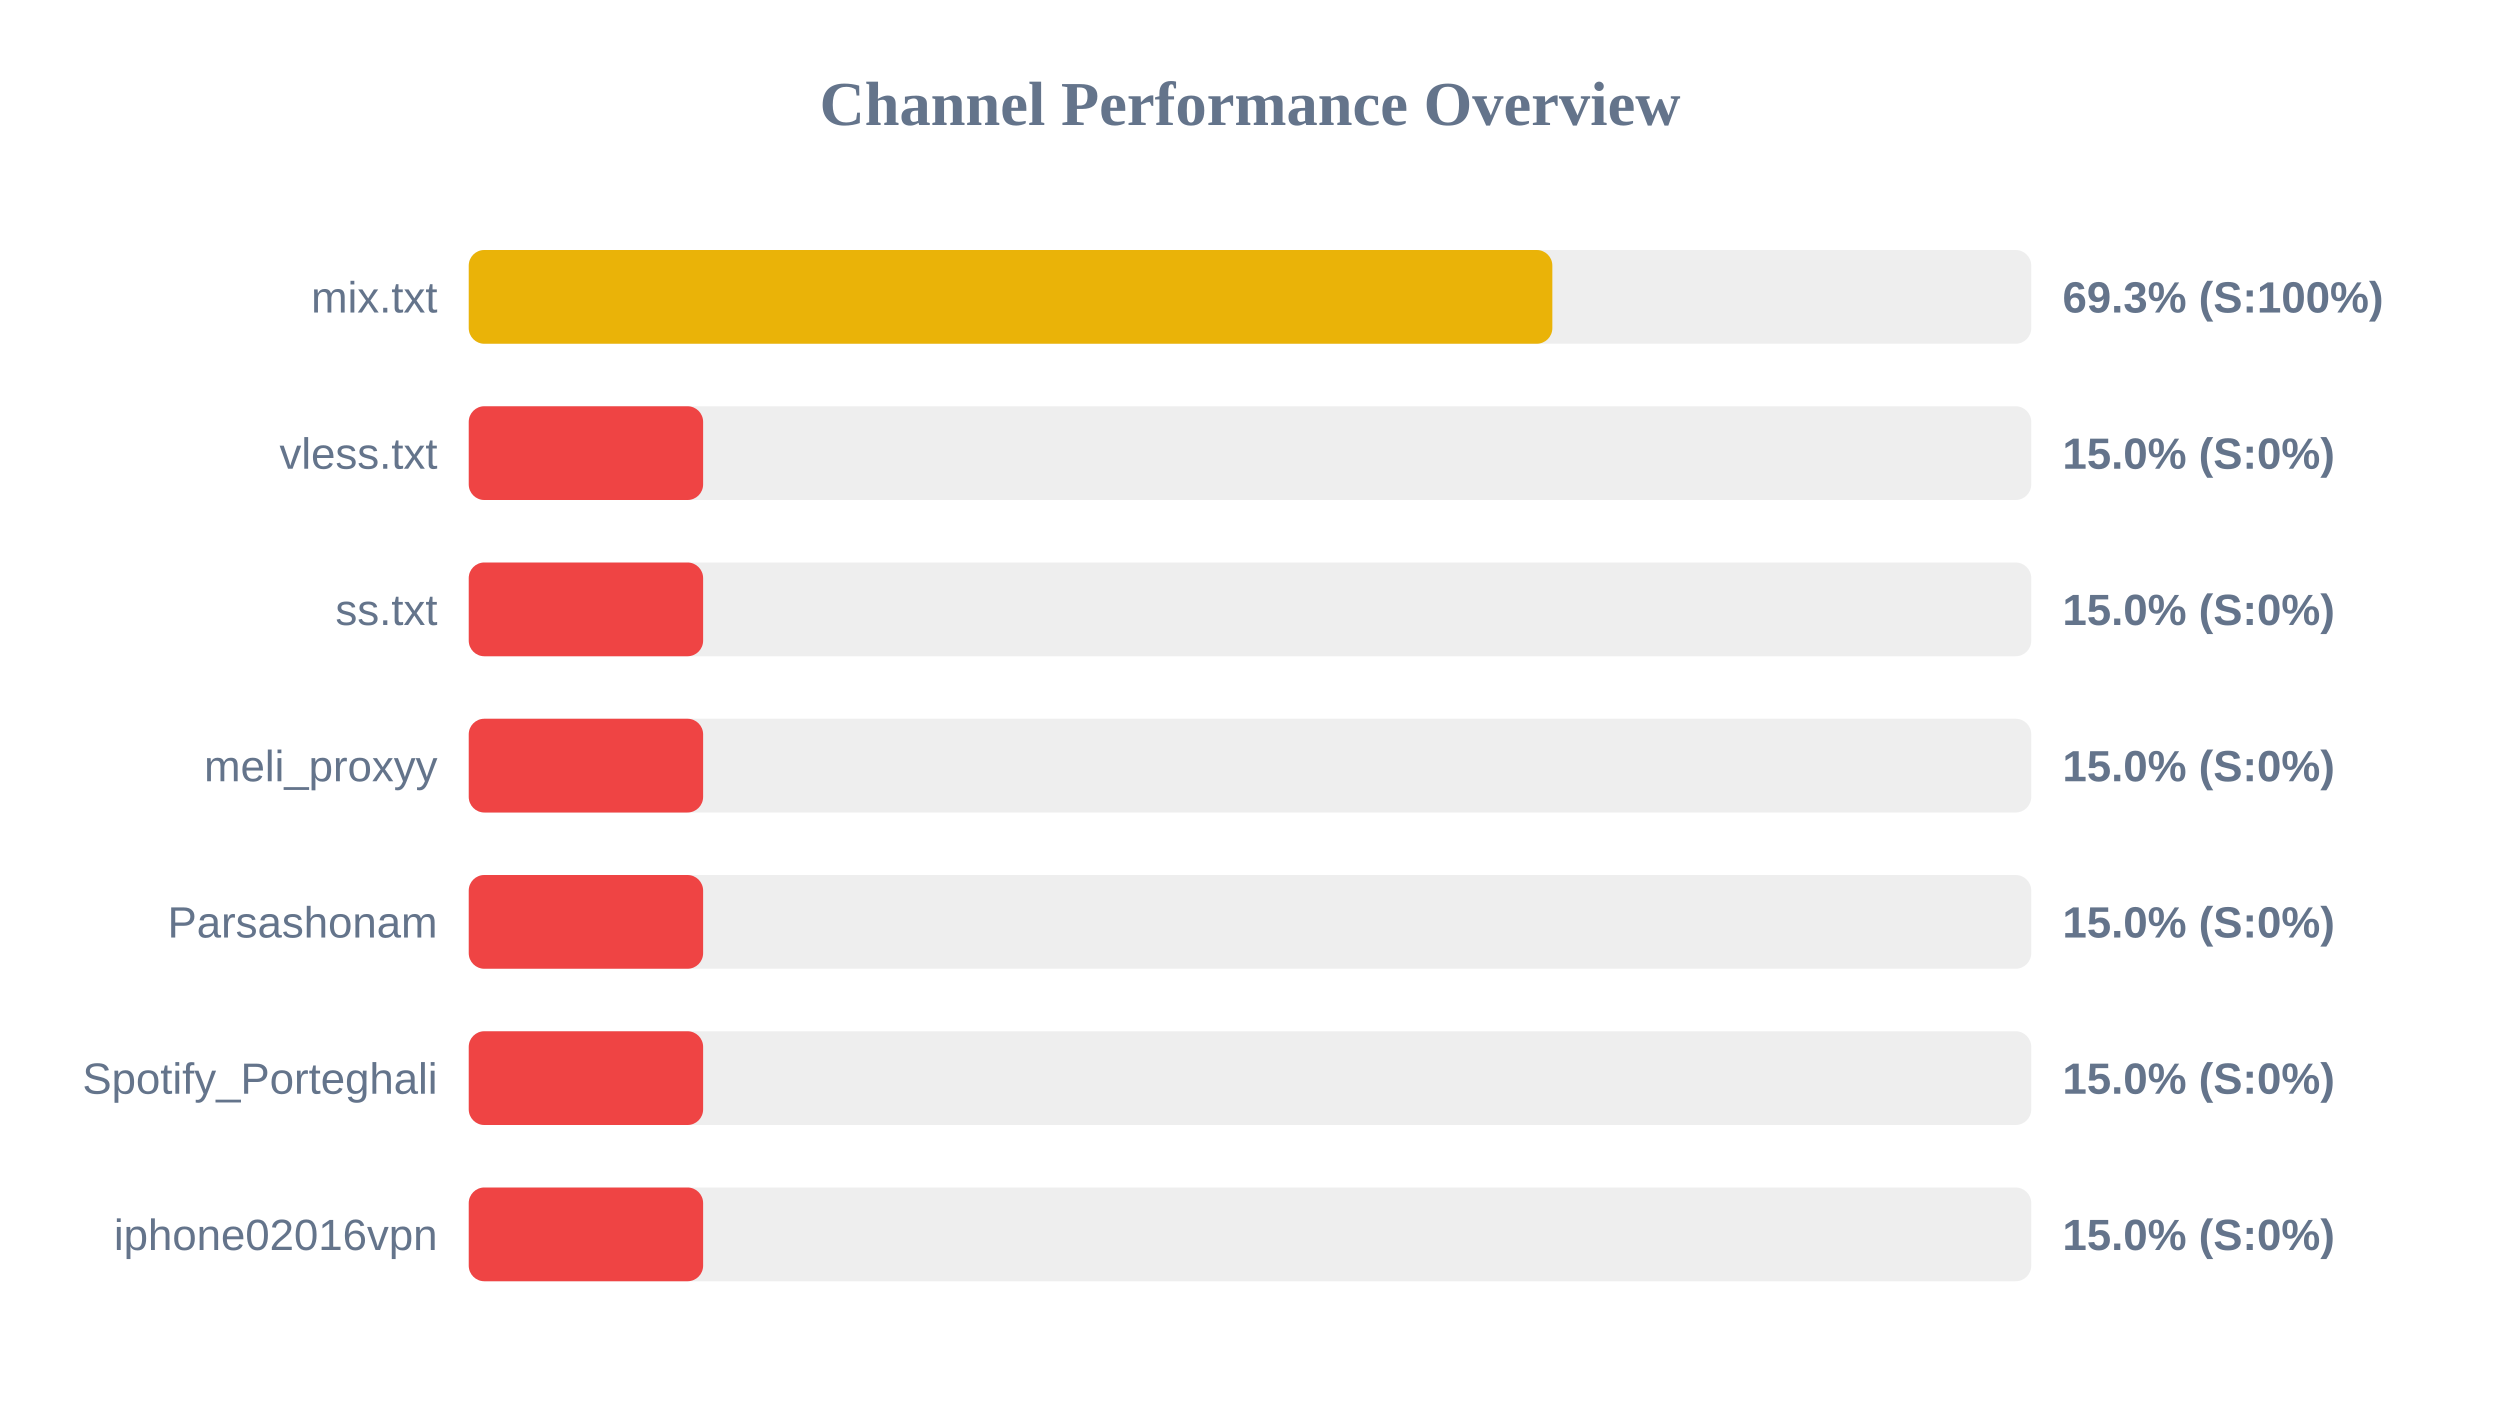
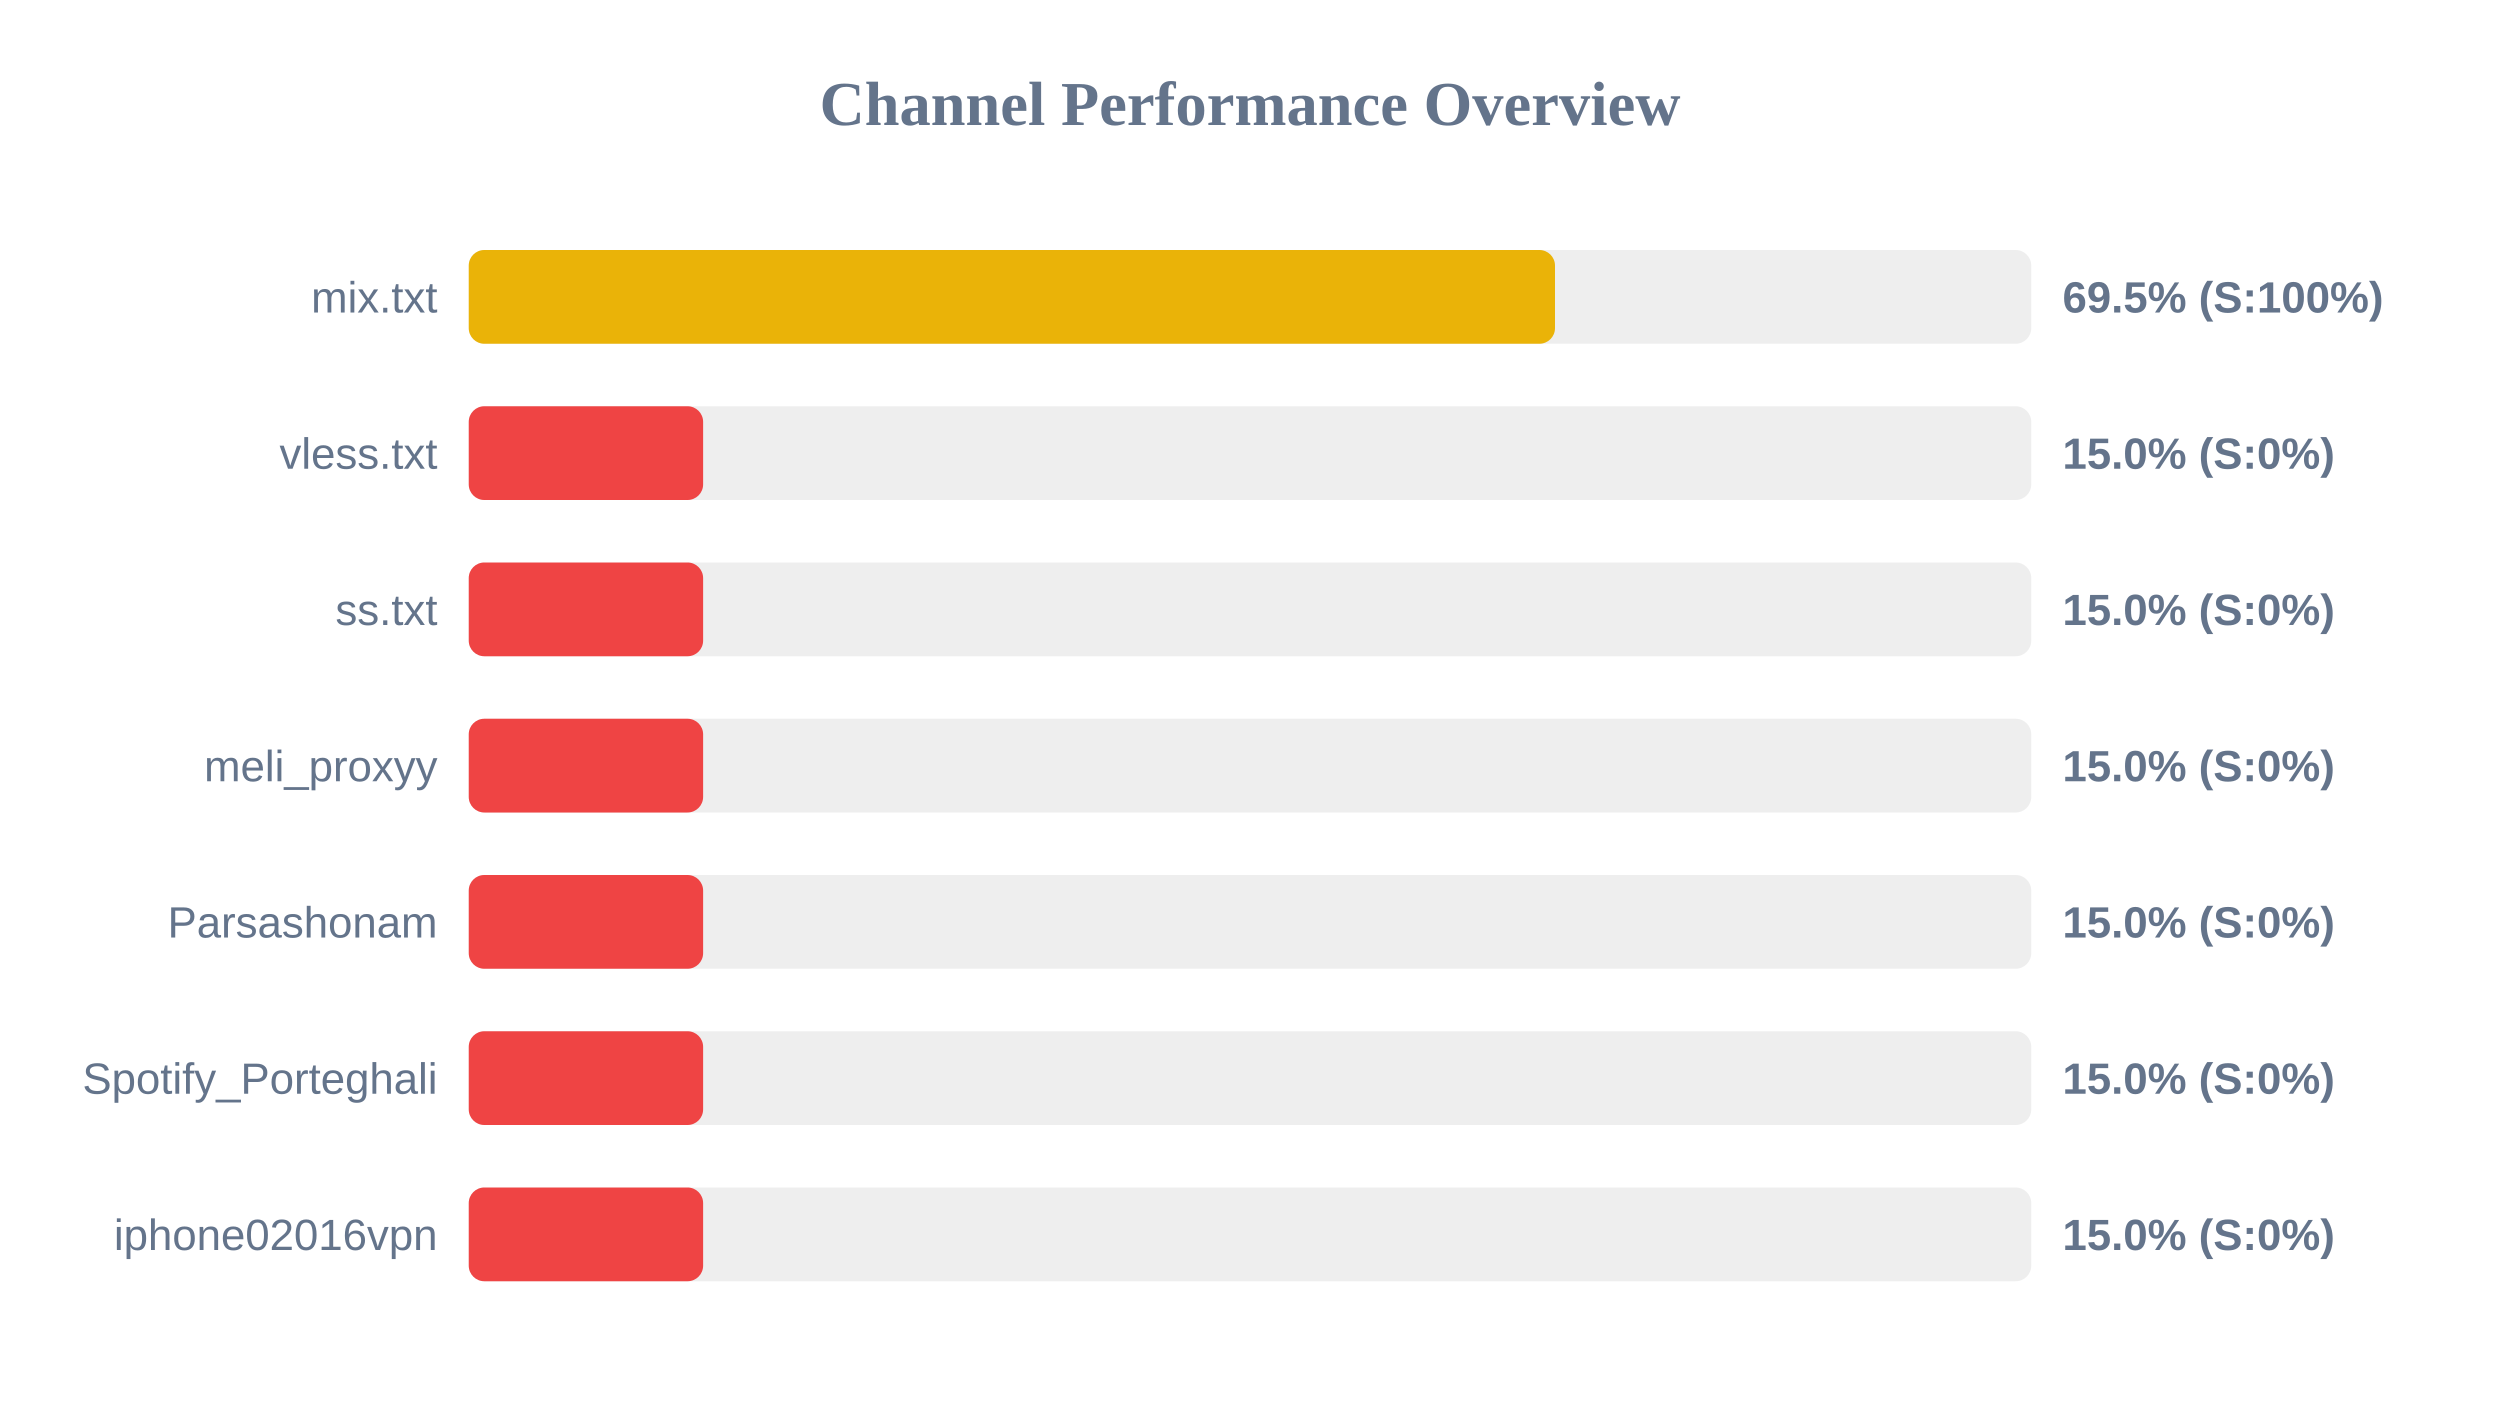
<svg xmlns="http://www.w3.org/2000/svg" width="800" height="450" version="1.1">
  <style>
        .row { font: 14px Arial; fill: #64748b; }
        .score { font: bold 14px Arial; fill: #64748b; }
    </style>
  <text x="400" y="40" text-anchor="middle" font-size="20px" font-weight="bold" fill="#64748b">Channel Performance Overview</text>
  <rect x="150" y="80" width="500" height="30" fill="#eee" rx="5" />
-   <rect x="150" y="80" width="346.75" height="30" fill="#eab308" rx="5" />
+   <rect x="150" y="80" width="347.6" height="30" fill="#eab308" rx="5" />
  <text x="140" y="100" text-anchor="end" class="row">mix.txt</text>
-   <text x="660" y="100" text-anchor="start" class="score">69.3% (S:100%)</text>
+   <text x="660" y="100" text-anchor="start" class="score">69.5% (S:100%)</text>
  <rect x="150" y="130" width="500" height="30" fill="#eee" rx="5" />
  <rect x="150" y="130" width="75.0" height="30" fill="#ef4444" rx="5" />
  <text x="140" y="150" text-anchor="end" class="row">vless.txt</text>
  <text x="660" y="150" text-anchor="start" class="score">15.0% (S:0%)</text>
  <rect x="150" y="180" width="500" height="30" fill="#eee" rx="5" />
  <rect x="150" y="180" width="75.0" height="30" fill="#ef4444" rx="5" />
  <text x="140" y="200" text-anchor="end" class="row">ss.txt</text>
  <text x="660" y="200" text-anchor="start" class="score">15.0% (S:0%)</text>
  <rect x="150" y="230" width="500" height="30" fill="#eee" rx="5" />
  <rect x="150" y="230" width="75.0" height="30" fill="#ef4444" rx="5" />
  <text x="140" y="250" text-anchor="end" class="row">meli_proxyy</text>
  <text x="660" y="250" text-anchor="start" class="score">15.0% (S:0%)</text>
  <rect x="150" y="280" width="500" height="30" fill="#eee" rx="5" />
  <rect x="150" y="280" width="75.0" height="30" fill="#ef4444" rx="5" />
  <text x="140" y="300" text-anchor="end" class="row">Parsashonam</text>
  <text x="660" y="300" text-anchor="start" class="score">15.0% (S:0%)</text>
  <rect x="150" y="330" width="500" height="30" fill="#eee" rx="5" />
  <rect x="150" y="330" width="75.0" height="30" fill="#ef4444" rx="5" />
  <text x="140" y="350" text-anchor="end" class="row">Spotify_Porteghali</text>
  <text x="660" y="350" text-anchor="start" class="score">15.0% (S:0%)</text>
  <rect x="150" y="380" width="500" height="30" fill="#eee" rx="5" />
  <rect x="150" y="380" width="75.0" height="30" fill="#ef4444" rx="5" />
  <text x="140" y="400" text-anchor="end" class="row">iphone02016vpn</text>
  <text x="660" y="400" text-anchor="start" class="score">15.0% (S:0%)</text>
</svg>
